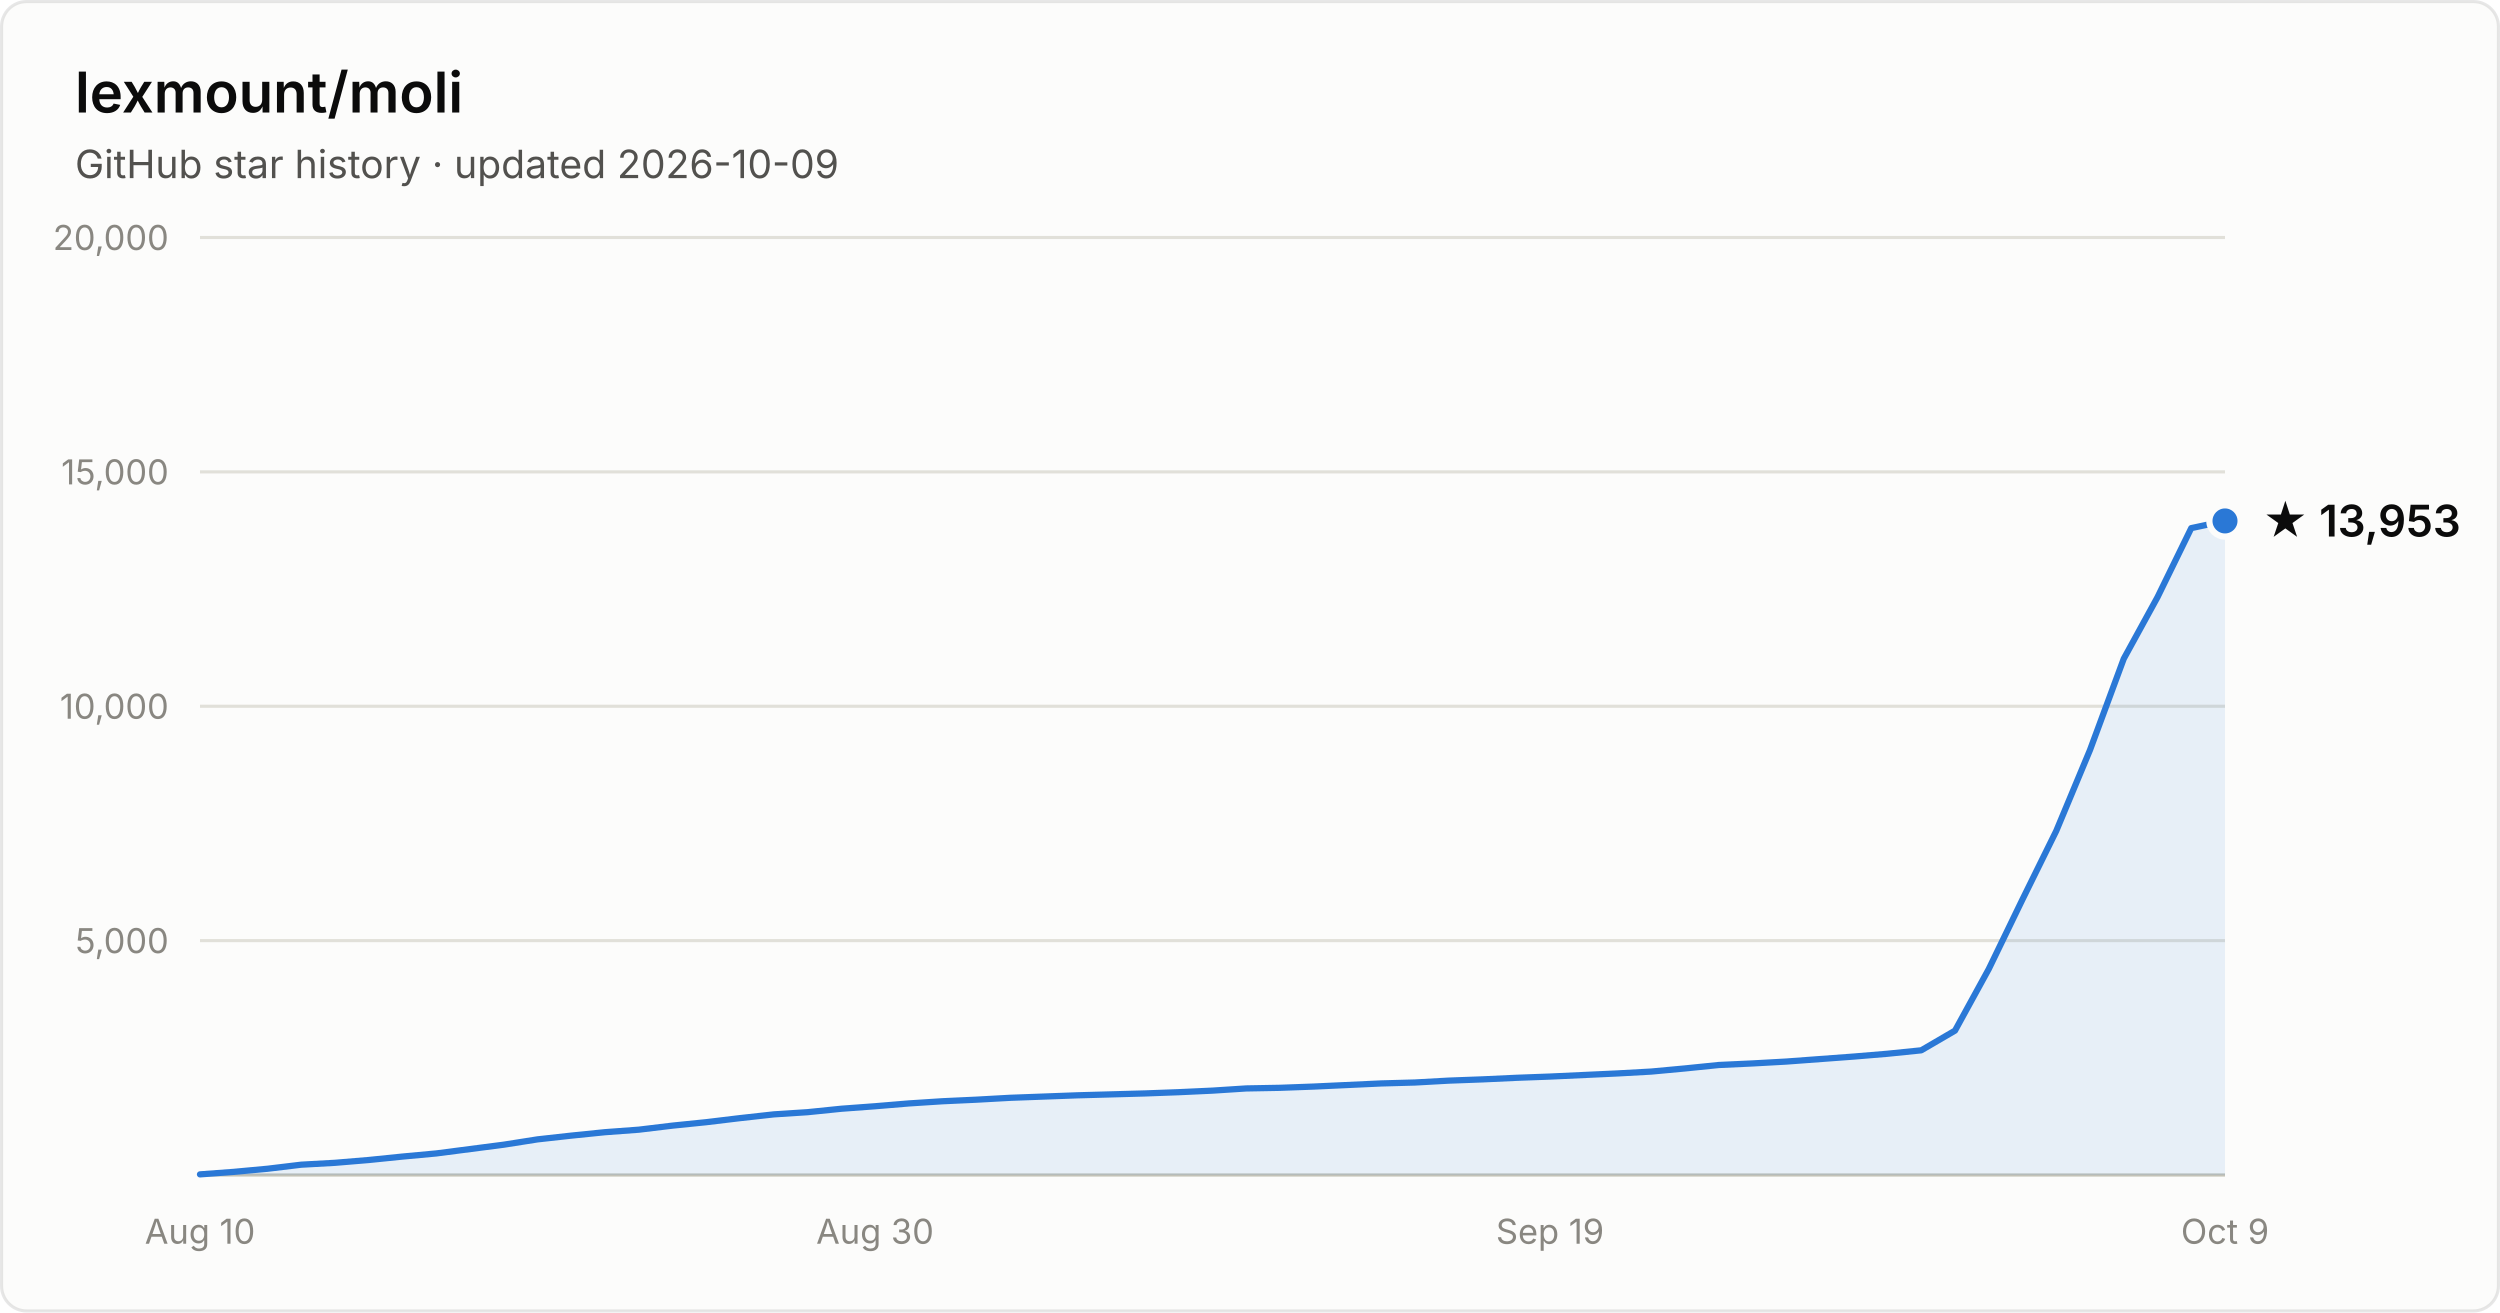
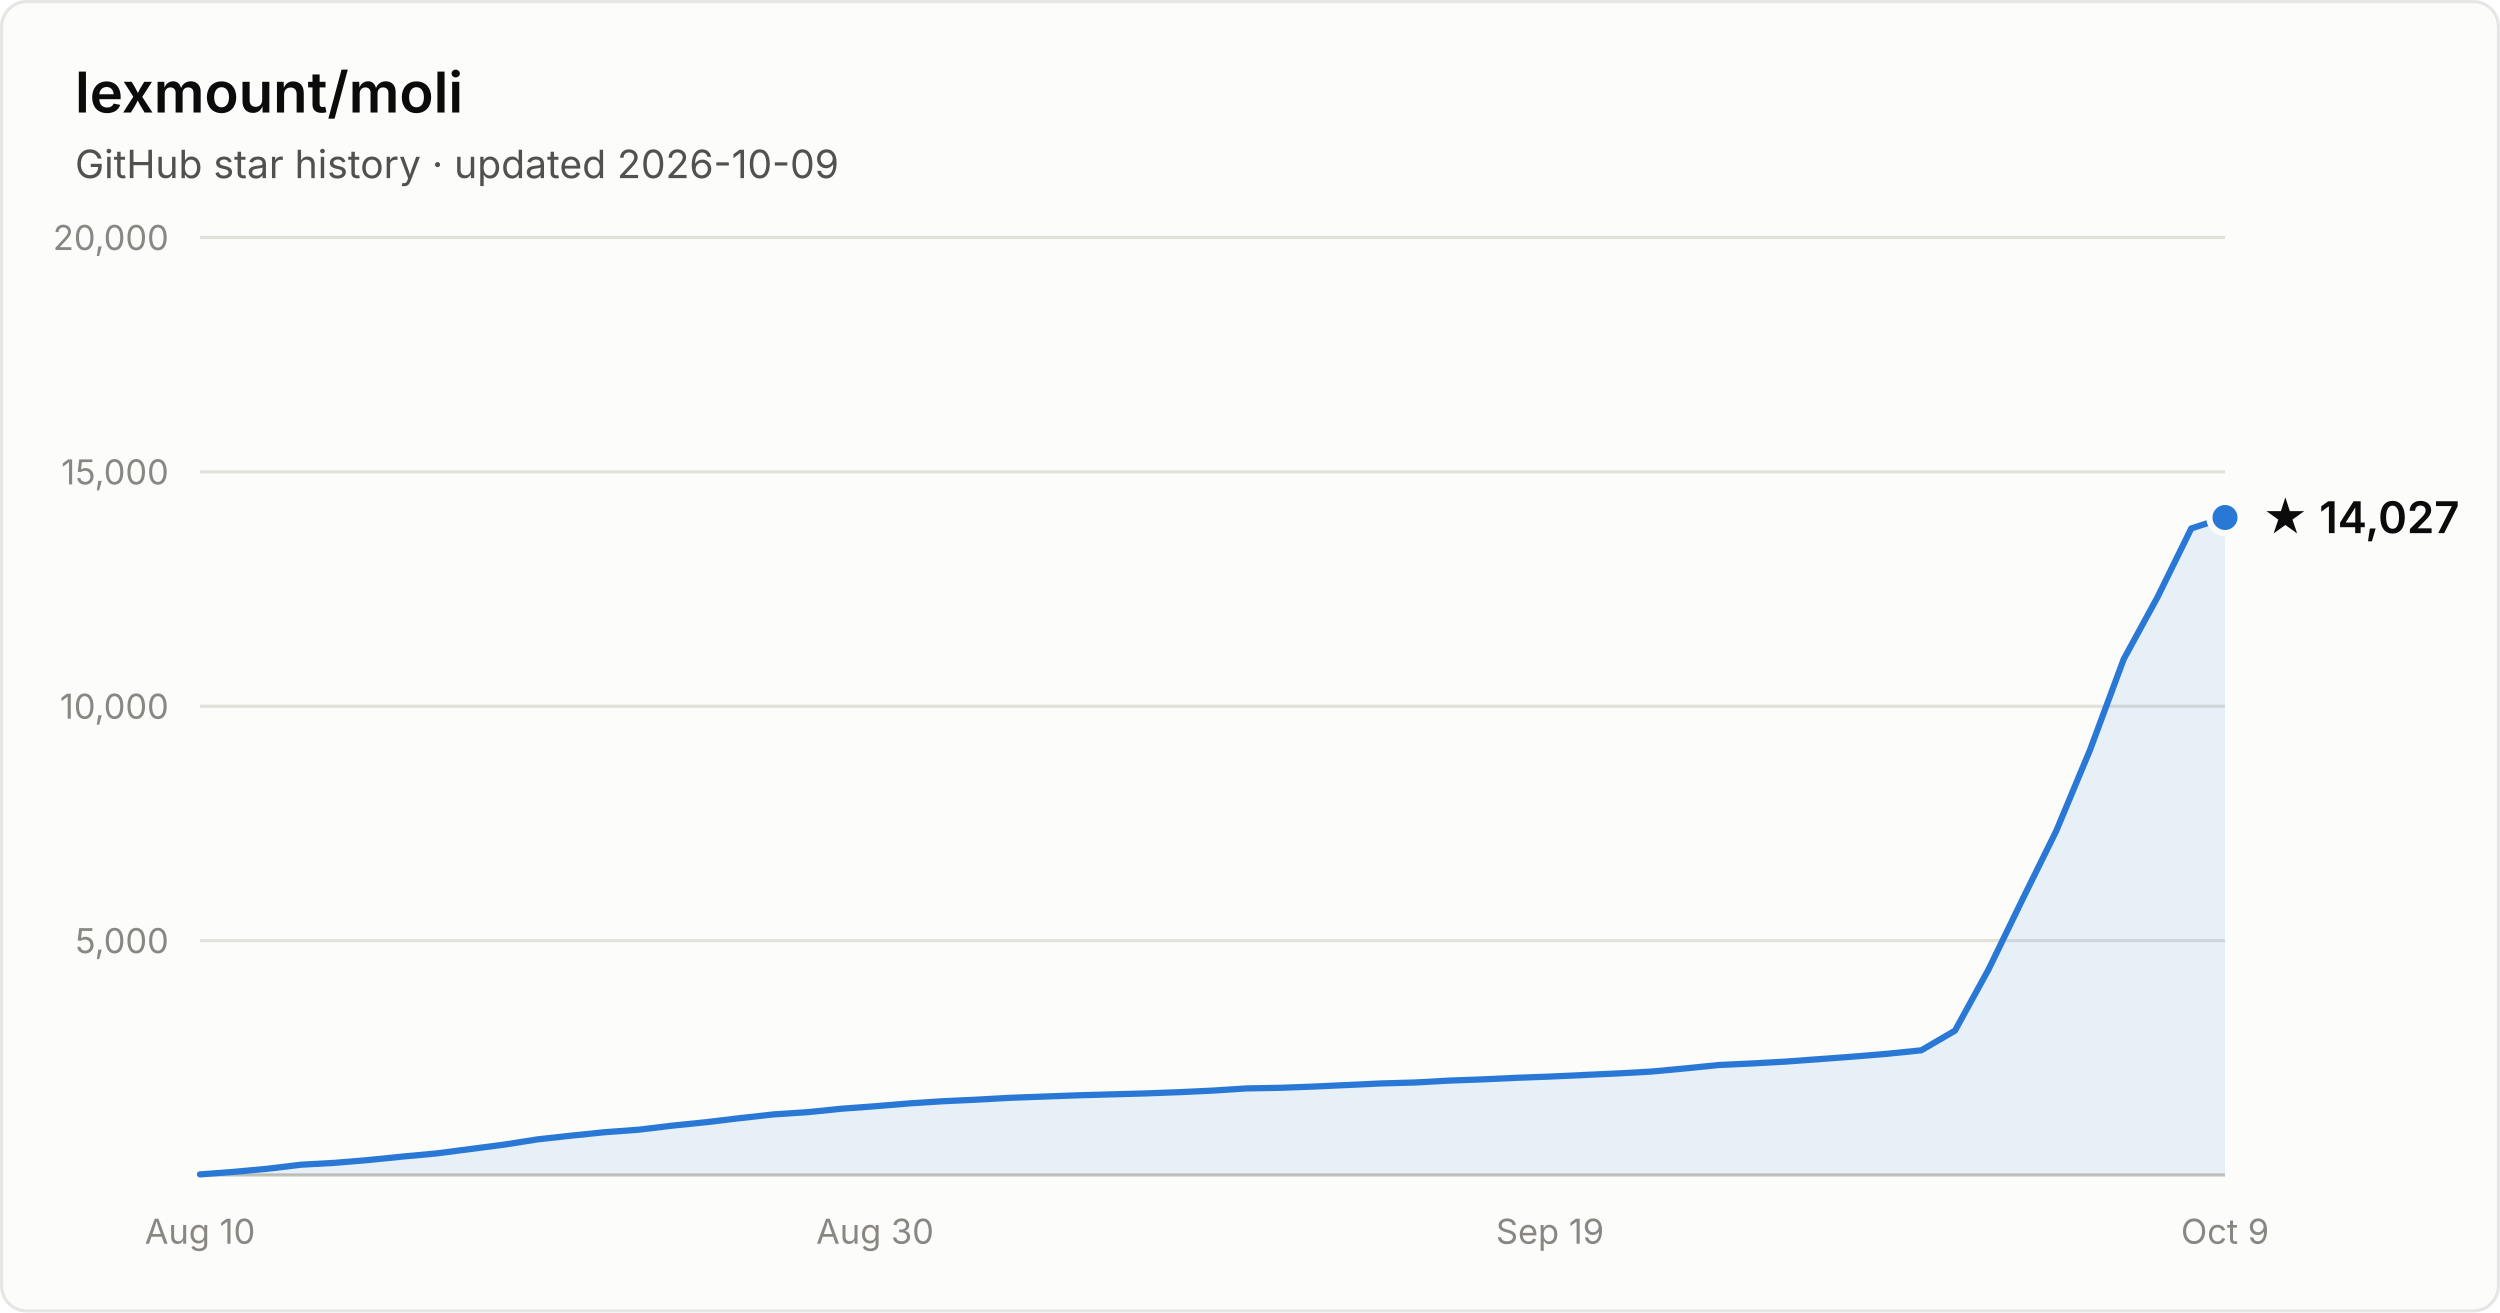
- <svg xmlns="http://www.w3.org/2000/svg" width="800" height="420" viewBox="0 0 800 420" font-family="system-ui, -apple-system, Segoe UI, sans-serif" role="img" aria-label="Star history of lexmount/moli: 13,953 stars as of 2026-10-09">
+ <svg xmlns="http://www.w3.org/2000/svg" width="800" height="420" viewBox="0 0 800 420" font-family="system-ui, -apple-system, Segoe UI, sans-serif" role="img" aria-label="Star history of lexmount/moli: 14,027 stars as of 2026-10-09">
  <rect x="0.5" y="0.5" width="799" height="419" rx="8" fill="#fcfcfb" stroke="rgba(11,11,11,0.10)" />
  <text x="24" y="36" fill="#0b0b0b" font-size="18" font-weight="600">lexmount/moli</text>
  <text x="24" y="57" fill="#52514e" font-size="12.5">GitHub star history · updated 2026-10-09</text>
  <line x1="64" y1="301.0" x2="712" y2="301.0" stroke="#e1e0d9" stroke-width="1" />
  <text x="54" y="305.0" text-anchor="end" fill="#898781" font-size="11" style="font-variant-numeric:tabular-nums">5,000</text>
  <line x1="64" y1="226.0" x2="712" y2="226.0" stroke="#e1e0d9" stroke-width="1" />
  <text x="54" y="230.0" text-anchor="end" fill="#898781" font-size="11" style="font-variant-numeric:tabular-nums">10,000</text>
  <line x1="64" y1="151.0" x2="712" y2="151.0" stroke="#e1e0d9" stroke-width="1" />
  <text x="54" y="155.0" text-anchor="end" fill="#898781" font-size="11" style="font-variant-numeric:tabular-nums">15,000</text>
  <line x1="64" y1="76.0" x2="712" y2="76.0" stroke="#e1e0d9" stroke-width="1" />
  <text x="54" y="80.0" text-anchor="end" fill="#898781" font-size="11" style="font-variant-numeric:tabular-nums">20,000</text>
  <line x1="64" y1="376" x2="712" y2="376" stroke="#c3c2b7" stroke-width="1" />
  <text x="64.0" y="398" text-anchor="middle" fill="#898781" font-size="11" style="font-variant-numeric:tabular-nums">Aug 10</text>
  <text x="280.0" y="398" text-anchor="middle" fill="#898781" font-size="11" style="font-variant-numeric:tabular-nums">Aug 30</text>
  <text x="496.0" y="398" text-anchor="middle" fill="#898781" font-size="11" style="font-variant-numeric:tabular-nums">Sep 19</text>
  <text x="712.0" y="398" text-anchor="middle" fill="#898781" font-size="11" style="font-variant-numeric:tabular-nums">Oct 9</text>
-   <path d="M64.0 375.8 L74.8 375.0 L85.6 374.0 L96.4 372.7 L107.2 372.1 L118.0 371.2 L128.8 370.1 L139.6 369.1 L150.4 367.7 L161.2 366.3 L172.0 364.6 L182.8 363.4 L193.6 362.3 L204.4 361.5 L215.2 360.2 L226.0 359.1 L236.8 357.8 L247.6 356.6 L258.4 355.9 L269.2 354.8 L280.0 354.0 L290.8 353.1 L301.6 352.4 L312.4 351.9 L323.2 351.3 L334.0 350.9 L344.8 350.5 L355.6 350.2 L366.4 349.9 L377.2 349.5 L388.0 349.0 L398.8 348.3 L409.6 348.1 L420.4 347.7 L431.2 347.2 L442.0 346.7 L452.8 346.4 L463.6 345.8 L474.4 345.4 L485.2 344.9 L496.0 344.5 L506.8 344.0 L517.6 343.5 L528.4 342.9 L539.2 341.9 L550.0 340.8 L560.8 340.3 L571.6 339.7 L582.4 338.9 L593.2 338.1 L604.0 337.2 L614.8 336.1 L625.6 329.8 L636.4 310.1 L647.2 287.8 L658.0 265.9 L668.8 240.0 L679.6 210.8 L690.4 191.1 L701.2 169.0 L712.0 166.7 L712.0 376 L64.0 376 Z" fill="#2a78d6" fill-opacity="0.1" />
-   <path d="M64.0 375.8 L74.8 375.0 L85.6 374.0 L96.4 372.7 L107.2 372.1 L118.0 371.2 L128.8 370.1 L139.6 369.1 L150.4 367.7 L161.2 366.3 L172.0 364.6 L182.8 363.4 L193.6 362.3 L204.4 361.5 L215.2 360.2 L226.0 359.1 L236.8 357.8 L247.6 356.6 L258.4 355.9 L269.2 354.8 L280.0 354.0 L290.8 353.1 L301.6 352.4 L312.4 351.9 L323.2 351.3 L334.0 350.9 L344.8 350.5 L355.6 350.2 L366.4 349.9 L377.2 349.5 L388.0 349.0 L398.8 348.3 L409.6 348.1 L420.4 347.7 L431.2 347.2 L442.0 346.7 L452.8 346.4 L463.6 345.8 L474.4 345.4 L485.2 344.9 L496.0 344.5 L506.8 344.0 L517.6 343.5 L528.4 342.9 L539.2 341.9 L550.0 340.8 L560.8 340.3 L571.6 339.7 L582.4 338.9 L593.2 338.1 L604.0 337.2 L614.8 336.1 L625.6 329.8 L636.4 310.1 L647.2 287.8 L658.0 265.9 L668.8 240.0 L679.6 210.8 L690.4 191.1 L701.2 169.0 L712.0 166.7" fill="none" stroke="#2a78d6" stroke-width="2" stroke-linejoin="round" stroke-linecap="round" />
-   <circle cx="712.0" cy="166.7" r="5" fill="#2a78d6" stroke="#fcfcfb" stroke-width="2" />
-   <text x="724.0" y="171.7" fill="#0b0b0b" font-size="14" font-weight="600">★ 13,953</text>
+   <path d="M64.0 375.8 L74.8 375.0 L85.6 374.0 L96.4 372.7 L107.2 372.1 L118.0 371.2 L128.8 370.1 L139.6 369.1 L150.4 367.7 L161.2 366.3 L172.0 364.6 L182.8 363.4 L193.6 362.3 L204.4 361.5 L215.2 360.2 L226.0 359.1 L236.8 357.8 L247.6 356.6 L258.4 355.9 L269.2 354.8 L280.0 354.0 L290.8 353.1 L301.6 352.4 L312.4 351.9 L323.2 351.3 L334.0 350.9 L344.8 350.5 L355.6 350.2 L366.4 349.9 L377.2 349.5 L388.0 349.0 L398.8 348.3 L409.6 348.1 L420.4 347.7 L431.2 347.2 L442.0 346.7 L452.8 346.4 L463.6 345.8 L474.4 345.4 L485.2 344.9 L496.0 344.5 L506.8 344.0 L517.6 343.5 L528.4 342.9 L539.2 341.9 L550.0 340.8 L560.8 340.3 L571.6 339.7 L582.4 338.9 L593.2 338.1 L604.0 337.2 L614.8 336.1 L625.6 329.8 L636.4 310.1 L647.2 287.8 L658.0 265.9 L668.8 240.0 L679.6 210.9 L690.4 191.1 L701.2 169.1 L712.0 165.6 L712.0 376 L64.0 376 Z" fill="#2a78d6" fill-opacity="0.1" />
+   <path d="M64.0 375.8 L74.8 375.0 L85.6 374.0 L96.4 372.7 L107.2 372.1 L118.0 371.2 L128.8 370.1 L139.6 369.1 L150.4 367.7 L161.2 366.3 L172.0 364.6 L182.8 363.4 L193.6 362.3 L204.4 361.5 L215.2 360.2 L226.0 359.1 L236.8 357.8 L247.6 356.6 L258.4 355.9 L269.2 354.8 L280.0 354.0 L290.8 353.1 L301.6 352.4 L312.4 351.9 L323.2 351.3 L334.0 350.9 L344.8 350.5 L355.6 350.2 L366.4 349.9 L377.2 349.5 L388.0 349.0 L398.8 348.3 L409.6 348.1 L420.4 347.7 L431.2 347.2 L442.0 346.7 L452.8 346.4 L463.6 345.8 L474.4 345.4 L485.2 344.9 L496.0 344.5 L506.8 344.0 L517.6 343.5 L528.4 342.9 L539.2 341.9 L550.0 340.8 L560.8 340.3 L571.6 339.7 L582.4 338.9 L593.2 338.1 L604.0 337.2 L614.8 336.1 L625.6 329.8 L636.4 310.1 L647.2 287.8 L658.0 265.9 L668.8 240.0 L679.6 210.9 L690.4 191.1 L701.2 169.1 L712.0 165.6" fill="none" stroke="#2a78d6" stroke-width="2" stroke-linejoin="round" stroke-linecap="round" />
+   <circle cx="712.0" cy="165.6" r="5" fill="#2a78d6" stroke="#fcfcfb" stroke-width="2" />
+   <text x="724.0" y="170.6" fill="#0b0b0b" font-size="14" font-weight="600">★ 14,027</text>
</svg>
